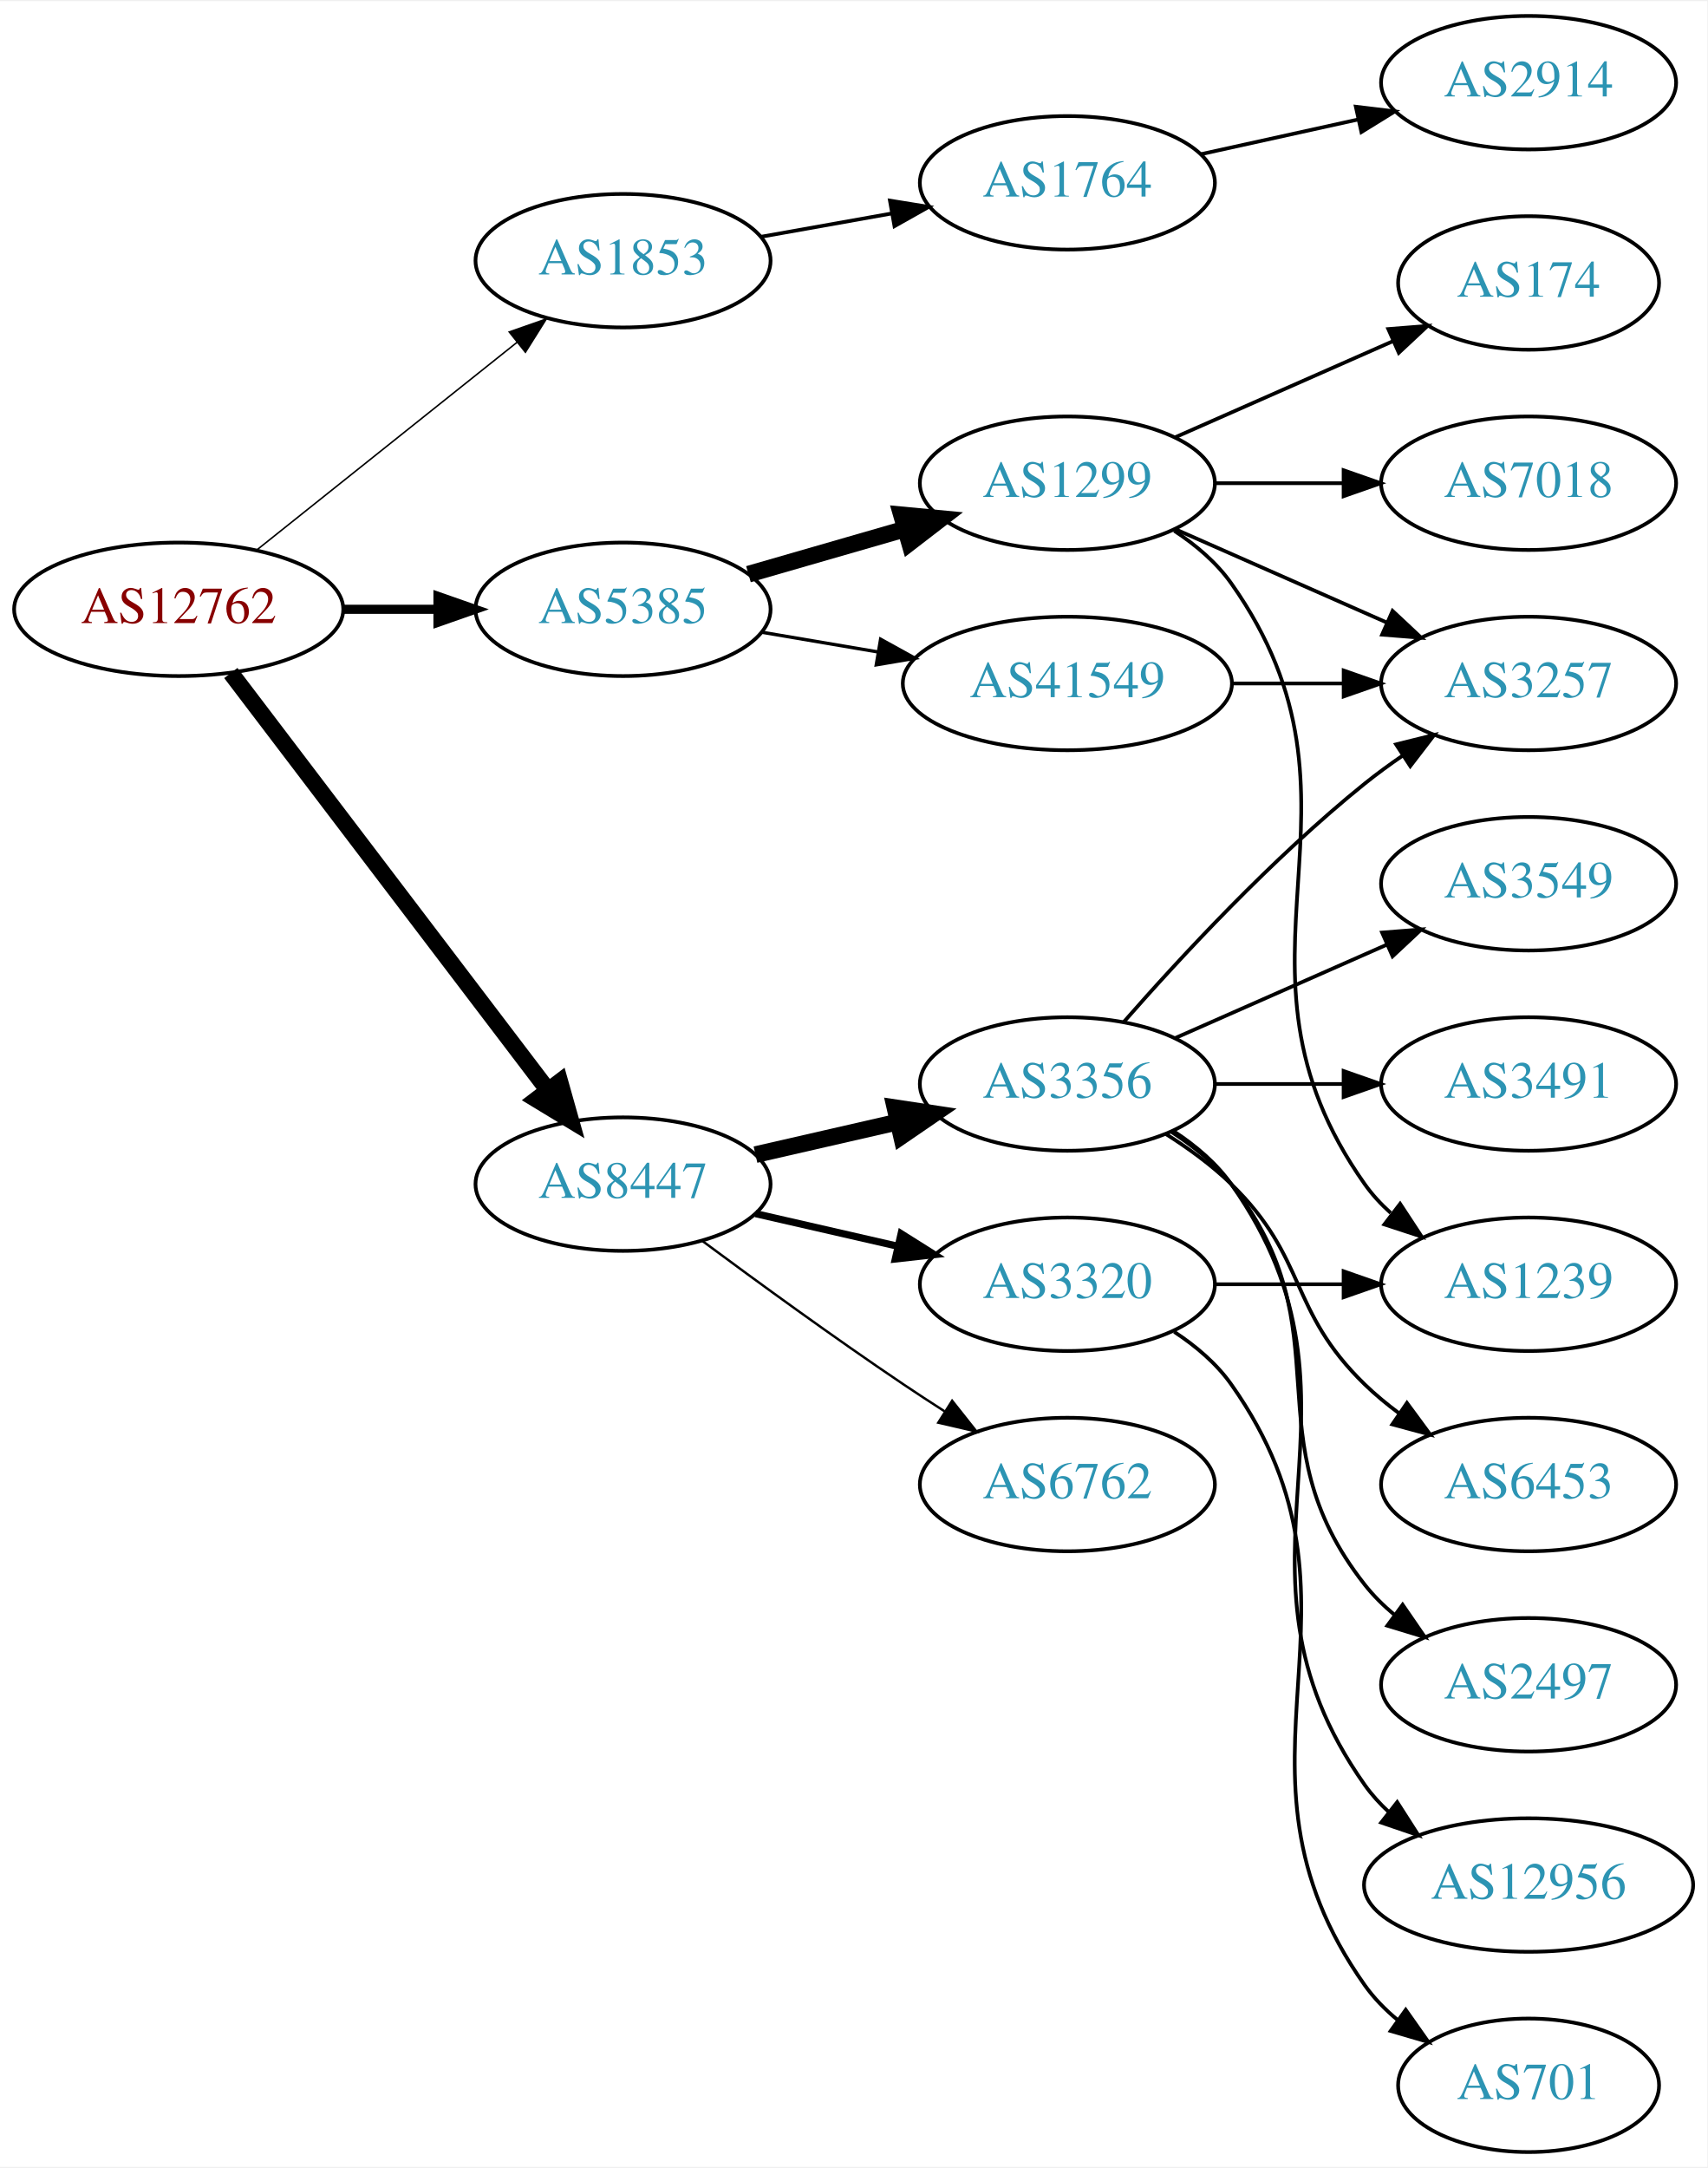
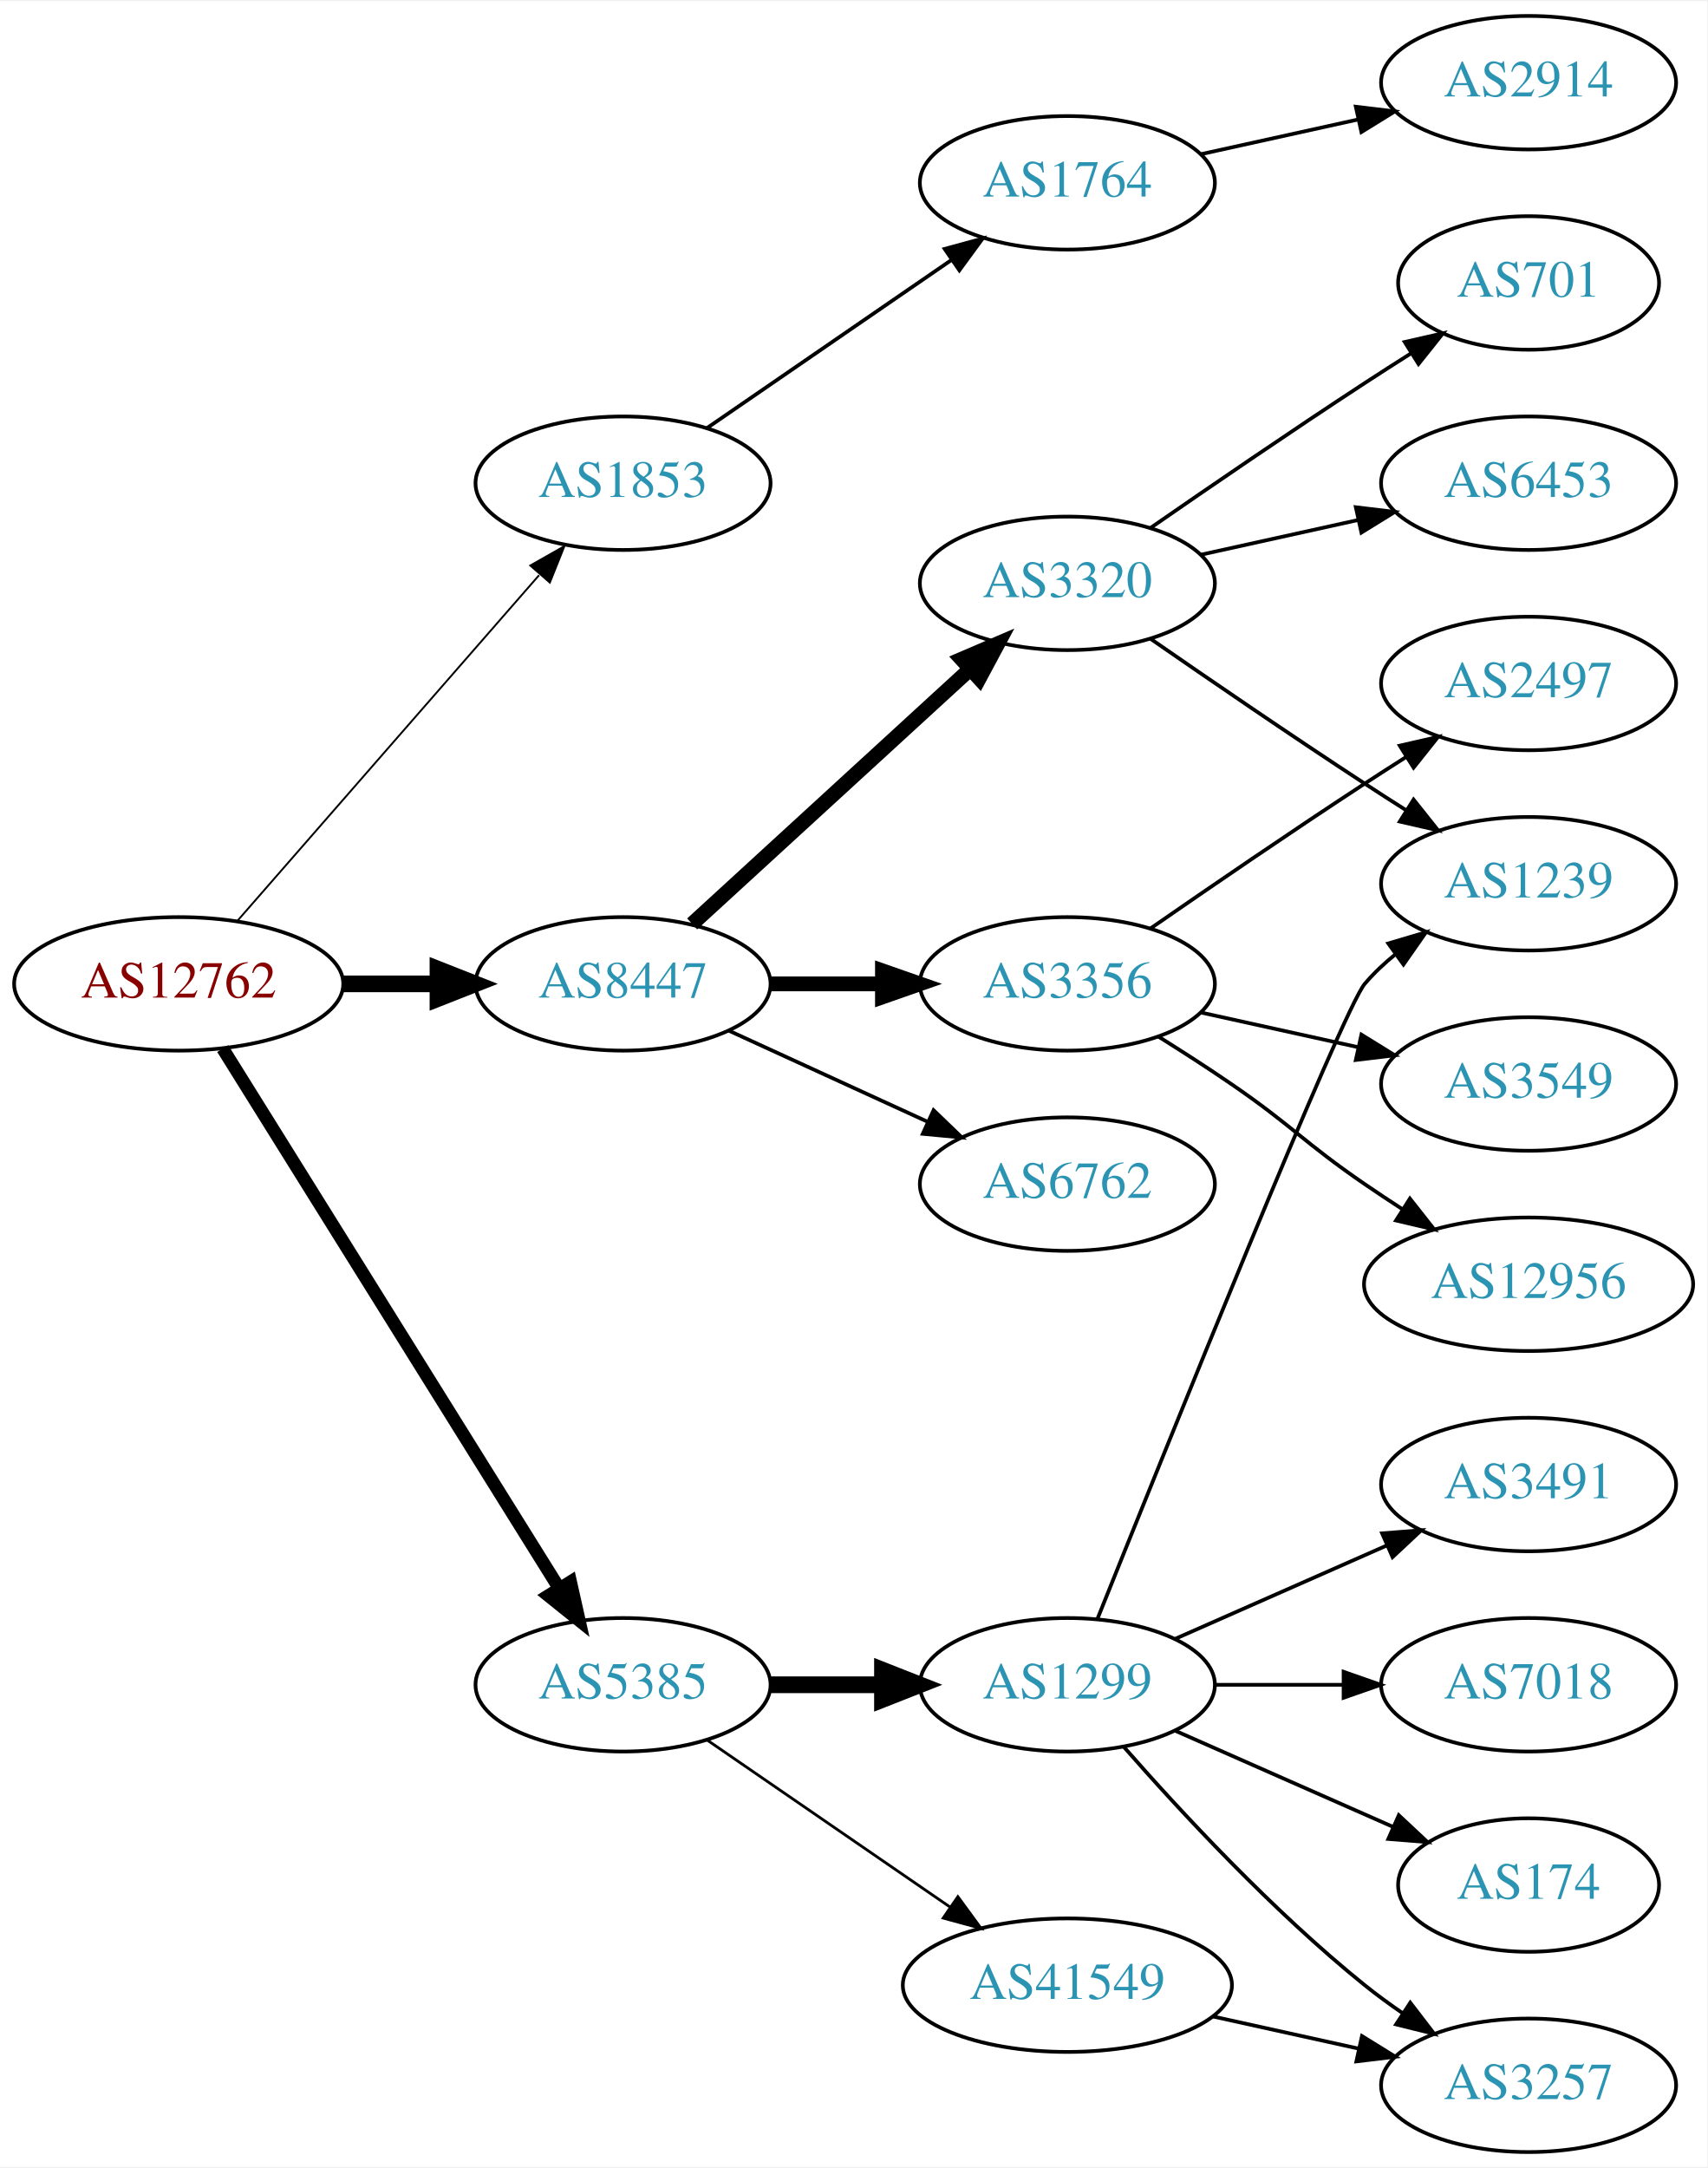
<svg xmlns="http://www.w3.org/2000/svg" xmlns:xlink="http://www.w3.org/1999/xlink" width="460pt" height="584pt" viewBox="0.00 0.00 460.47 584.00">
  <g id="graph0" class="graph" transform="scale(1 1) rotate(0) translate(4 580)">
    <polygon fill="white" stroke="none" points="-4,4 -4,-580 456.469,-580 456.469,4 -4,4" />
    <g id="node1" class="node">
      <g id="a_node1">
        <a xlink:href="/asn/12762" xlink:title="AS12762 ~ VTG-AT [AT]">
-           <ellipse fill="#ffffff" stroke="black" cx="44.196" cy="-416" rx="44.393" ry="18" />
-           <text text-anchor="middle" x="44.196" y="-412.3" font-family="Times,serif" font-size="14.00" fill="#880000">AS12762</text>
+           <ellipse fill="#ffffff" stroke="black" cx="44.196" cy="-315" rx="44.393" ry="18" />
+           <text text-anchor="middle" x="44.196" y="-311.3" font-family="Times,serif" font-size="14.00" fill="#880000">AS12762</text>
        </a>
      </g>
    </g>
    <g id="node2" class="node">
      <g id="a_node2">
        <a xlink:href="/asn/1853" xlink:title="AS1853 ~ ACOnet Backbone [AT]">
-           <ellipse fill="#ffffff" stroke="black" cx="164.039" cy="-510" rx="39.794" ry="18" />
-           <text text-anchor="middle" x="164.039" y="-506.3" font-family="Times,serif" font-size="14.00" fill="#2c94b3">AS1853</text>
+           <ellipse fill="#ffffff" stroke="black" cx="164.039" cy="-450" rx="39.794" ry="18" />
+           <text text-anchor="middle" x="164.039" y="-446.3" font-family="Times,serif" font-size="14.00" fill="#2c94b3">AS1853</text>
        </a>
      </g>
    </g>
    <g id="edge1" class="edge">
-       <path fill="none" stroke="black" stroke-width="0.409" d="M65.186,-431.946C84.518,-447.366 113.969,-470.859 135.512,-488.043" />
-       <polygon fill="black" stroke="black" stroke-width="0.409" points="133.343,-490.79 143.343,-494.29 137.708,-485.318 133.343,-490.79" />
+       <path fill="none" stroke="black" stroke-width="0.5" d="M60.121,-332.098C80.663,-355.631 117.782,-398.155 141.379,-425.187" />
+       <polygon fill="black" stroke="black" stroke-width="0.5" points="139.022,-427.809 148.235,-433.041 144.296,-423.206 139.022,-427.809" />
    </g>
    <g id="node3" class="node">
      <g id="a_node3">
        <a xlink:href="/asn/5385" xlink:title="AS5385 ~ Russmedia IT GmbH [AT]">
-           <ellipse fill="#ffffff" stroke="black" cx="164.039" cy="-416" rx="39.794" ry="18" />
-           <text text-anchor="middle" x="164.039" y="-412.3" font-family="Times,serif" font-size="14.00" fill="#2c94b3">AS5385</text>
+           <ellipse fill="#ffffff" stroke="black" cx="164.039" cy="-126" rx="39.794" ry="18" />
+           <text text-anchor="middle" x="164.039" y="-122.3" font-family="Times,serif" font-size="14.00" fill="#2c94b3">AS5385</text>
        </a>
      </g>
    </g>
    <g id="edge2" class="edge">
-       <path fill="none" stroke="black" stroke-width="2.455" d="M88.407,-416C96.72,-416 105.482,-416 113.965,-416" />
-       <polygon fill="black" stroke="black" stroke-width="2.455" points="114.123,-419.5 124.123,-416 114.123,-412.5 114.123,-419.5" />
+       <path fill="none" stroke="black" stroke-width="3.5" d="M56.071,-297.558C76.855,-264.225 122.315,-191.314 146.744,-152.134" />
+       <polygon fill="black" stroke="black" stroke-width="3.5" points="149.869,-153.737 152.19,-143.4 143.929,-150.034 149.869,-153.737" />
    </g>
    <g id="node4" class="node">
      <g id="a_node4">
        <a xlink:href="/asn/8447" xlink:title="AS8447 ~ A1 Telekom Austria AG [AT]">
-           <ellipse fill="#ffffff" stroke="black" cx="164.039" cy="-261" rx="39.794" ry="18" />
-           <text text-anchor="middle" x="164.039" y="-257.3" font-family="Times,serif" font-size="14.00" fill="#2c94b3">AS8447</text>
+           <ellipse fill="#ffffff" stroke="black" cx="164.039" cy="-315" rx="39.794" ry="18" />
+           <text text-anchor="middle" x="164.039" y="-311.3" font-family="Times,serif" font-size="14.00" fill="#2c94b3">AS8447</text>
        </a>
      </g>
    </g>
    <g id="edge3" class="edge">
-       <path fill="none" stroke="black" stroke-width="4.5" d="M58.258,-398.82C78.963,-371.586 119.44,-318.346 143.575,-286.601" />
-       <polygon fill="black" stroke="black" stroke-width="4.5" points="147.001,-288.601 149.919,-278.257 140.732,-283.834 147.001,-288.601" />
+       <path fill="none" stroke="black" stroke-width="4.5" d="M88.407,-315C96.72,-315 105.482,-315 113.965,-315" />
+       <polygon fill="black" stroke="black" stroke-width="4.5" points="114.123,-318.938 124.123,-315 114.123,-311.063 114.123,-318.938" />
    </g>
    <g id="node5" class="node">
      <g id="a_node5">
        <a xlink:href="/asn/1764" xlink:title="AS1764 ~ NEXTLAYER-AS [AT]">
          <ellipse fill="#ffffff" stroke="black" cx="283.881" cy="-531" rx="39.794" ry="18" />
          <text text-anchor="middle" x="283.881" y="-527.3" font-family="Times,serif" font-size="14.00" fill="#2c94b3">AS1764</text>
        </a>
      </g>
    </g>
    <g id="edge4" class="edge">
-       <path fill="none" stroke="black" d="M201.357,-516.472C212.446,-518.448 224.793,-520.648 236.456,-522.727" />
-       <polygon fill="black" stroke="black" points="236.021,-526.204 246.48,-524.513 237.249,-519.313 236.021,-526.204" />
+       <path fill="none" stroke="black" d="M186.653,-464.857C205.141,-477.565 231.955,-495.995 252.585,-510.175" />
+       <polygon fill="black" stroke="black" points="250.781,-513.183 261.005,-515.963 254.747,-507.414 250.781,-513.183" />
    </g>
    <g id="node7" class="node">
      <g id="a_node7">
        <a xlink:href="/asn/1299" xlink:title="AS1299 ~ Telia Carrier [EU]">
-           <ellipse fill="#ffffff" stroke="black" cx="283.881" cy="-450" rx="39.794" ry="18" />
-           <text text-anchor="middle" x="283.881" y="-446.3" font-family="Times,serif" font-size="14.00" fill="#2c94b3">AS1299</text>
+           <ellipse fill="#ffffff" stroke="black" cx="283.881" cy="-126" rx="39.794" ry="18" />
+           <text text-anchor="middle" x="283.881" y="-122.3" font-family="Times,serif" font-size="14.00" fill="#2c94b3">AS1299</text>
        </a>
      </g>
    </g>
    <g id="edge6" class="edge">
-       <path fill="none" stroke="black" stroke-width="4.5" d="M197.864,-425.471C210.907,-429.234 226.088,-433.614 239.982,-437.623" />
-       <polygon fill="black" stroke="black" stroke-width="4.5" points="239.123,-441.473 249.823,-440.462 241.306,-433.907 239.123,-441.473" />
+       <path fill="none" stroke="black" stroke-width="4.5" d="M203.951,-126C213.505,-126 223.854,-126 233.817,-126" />
+       <polygon fill="black" stroke="black" stroke-width="4.5" points="234.009,-129.938 244.009,-126 234.009,-122.063 234.009,-129.938" />
    </g>
    <g id="node8" class="node">
      <g id="a_node8">
        <a xlink:href="/asn/41549" xlink:title="AS41549 ~ EWB-Cable-Network-AS [CH]">
-           <ellipse fill="#ffffff" stroke="black" cx="283.881" cy="-396" rx="44.393" ry="18" />
-           <text text-anchor="middle" x="283.881" y="-392.3" font-family="Times,serif" font-size="14.00" fill="#2c94b3">AS41549</text>
+           <ellipse fill="#ffffff" stroke="black" cx="283.881" cy="-45" rx="44.393" ry="18" />
+           <text text-anchor="middle" x="283.881" y="-41.3" font-family="Times,serif" font-size="14.00" fill="#2c94b3">AS41549</text>
        </a>
      </g>
    </g>
    <g id="edge7" class="edge">
-       <path fill="none" stroke="black" stroke-width="0.9" d="M201.357,-409.836C211.299,-408.149 222.253,-406.29 232.819,-404.497" />
-       <polygon fill="black" stroke="black" stroke-width="0.9" points="233.51,-407.929 242.783,-402.805 232.339,-401.028 233.51,-407.929" />
-     </g>
-     <g id="node13" class="node">
-       <g id="a_node13">
-         <a xlink:href="/asn/3356" xlink:title="AS3356 ~ Level 3 Parent, LLC [US]">
-           <ellipse fill="#ffffff" stroke="black" cx="283.881" cy="-288" rx="39.794" ry="18" />
-           <text text-anchor="middle" x="283.881" y="-284.3" font-family="Times,serif" font-size="14.00" fill="#2c94b3">AS3356</text>
-         </a>
-       </g>
-     </g>
-     <g id="edge13" class="edge">
-       <path fill="none" stroke="black" stroke-width="4.5" d="M199.758,-268.955C211.758,-271.704 225.379,-274.825 238.071,-277.733" />
-       <polygon fill="black" stroke="black" stroke-width="4.5" points="237.376,-281.613 248.003,-280.009 239.135,-273.937 237.376,-281.613" />
+       <path fill="none" stroke="black" stroke-width="0.75" d="M186.653,-111.143C205.025,-98.515 231.618,-80.236 252.195,-66.093" />
+       <polygon fill="black" stroke="black" stroke-width="0.75" points="254.345,-68.862 260.603,-60.313 250.38,-63.093 254.345,-68.862" />
    </g>
    <g id="node14" class="node">
      <g id="a_node14">
-         <a xlink:href="/asn/3320" xlink:title="AS3320 ~ DTAG [DE]">
-           <ellipse fill="#ffffff" stroke="black" cx="283.881" cy="-234" rx="39.794" ry="18" />
-           <text text-anchor="middle" x="283.881" y="-230.3" font-family="Times,serif" font-size="14.00" fill="#2c94b3">AS3320</text>
+         <a xlink:href="/asn/3356" xlink:title="AS3356 ~ Level 3 Parent, LLC [US]">
+           <ellipse fill="#ffffff" stroke="black" cx="283.881" cy="-315" rx="39.794" ry="18" />
+           <text text-anchor="middle" x="283.881" y="-311.3" font-family="Times,serif" font-size="14.00" fill="#2c94b3">AS3356</text>
        </a>
      </g>
    </g>
    <g id="edge14" class="edge">
-       <path fill="none" stroke="black" stroke-width="1.929" d="M199.758,-253.045C211.758,-250.296 225.379,-247.175 238.071,-244.267" />
-       <polygon fill="black" stroke="black" stroke-width="1.929" points="239.037,-247.636 248.003,-241.991 237.474,-240.813 239.037,-247.636" />
+       <path fill="none" stroke="black" stroke-width="4" d="M203.951,-315C213.505,-315 223.854,-315 233.817,-315" />
+       <polygon fill="black" stroke="black" stroke-width="4" points="234.009,-318.5 244.009,-315 234.009,-311.5 234.009,-318.5" />
    </g>
    <g id="node15" class="node">
      <g id="a_node15">
+         <a xlink:href="/asn/3320" xlink:title="AS3320 ~ DTAG [DE]">
+           <ellipse fill="#ffffff" stroke="black" cx="283.881" cy="-423" rx="39.794" ry="18" />
+           <text text-anchor="middle" x="283.881" y="-419.3" font-family="Times,serif" font-size="14.00" fill="#2c94b3">AS3320</text>
+         </a>
+       </g>
+     </g>
+     <g id="edge15" class="edge">
+       <path fill="none" stroke="black" stroke-width="4" d="M182.681,-331.169C202.554,-349.382 235.016,-379.133 257.585,-399.817" />
+       <polygon fill="black" stroke="black" stroke-width="4" points="255.381,-402.545 265.118,-406.721 260.111,-397.384 255.381,-402.545" />
+     </g>
+     <g id="node16" class="node">
+       <g id="a_node16">
        <a xlink:href="/asn/6762" xlink:title="AS6762 ~ TELECOM ITALIA SPARKLE S.p.A. [IT]">
-           <ellipse fill="#ffffff" stroke="black" cx="283.881" cy="-180" rx="39.794" ry="18" />
-           <text text-anchor="middle" x="283.881" y="-176.3" font-family="Times,serif" font-size="14.00" fill="#2c94b3">AS6762</text>
-         </a>
-       </g>
-     </g>
-     <g id="edge15" class="edge">
-       <path fill="none" stroke="black" stroke-width="0.643" d="M185.369,-245.723C200.231,-234.696 220.976,-219.593 239.685,-207 243.234,-204.611 246.984,-202.161 250.733,-199.758" />
-       <polygon fill="black" stroke="black" stroke-width="0.643" points="252.801,-202.591 259.381,-194.288 249.059,-196.675 252.801,-202.591" />
+           <ellipse fill="#ffffff" stroke="black" cx="283.881" cy="-261" rx="39.794" ry="18" />
+           <text text-anchor="middle" x="283.881" y="-257.3" font-family="Times,serif" font-size="14.00" fill="#2c94b3">AS6762</text>
+         </a>
+       </g>
+     </g>
+     <g id="edge16" class="edge">
+       <path fill="none" stroke="black" d="M192.667,-302.339C208.624,-295.027 228.895,-285.739 246.178,-277.819" />
+       <polygon fill="black" stroke="black" points="247.793,-280.929 255.425,-273.581 244.876,-274.565 247.793,-280.929" />
    </g>
    <g id="node6" class="node">
      <g id="a_node6">
        <a xlink:href="/asn/2914" xlink:title="AS2914 ~ NTT America, Inc. [US]">
          <ellipse fill="#ffffff" stroke="black" cx="408.273" cy="-558" rx="39.794" ry="18" />
          <text text-anchor="middle" x="408.273" y="-554.3" font-family="Times,serif" font-size="14.00" fill="#2c94b3">AS2914</text>
        </a>
      </g>
    </g>
    <g id="edge5" class="edge">
      <path fill="none" stroke="black" d="M319.954,-538.737C333.141,-541.646 348.321,-544.995 362.287,-548.076" />
      <polygon fill="black" stroke="black" points="361.676,-551.525 372.196,-550.262 363.184,-544.69 361.676,-551.525" />
    </g>
    <g id="node9" class="node">
      <g id="a_node9">
-         <a xlink:href="/asn/174" xlink:title="AS174 ~ Cogent Communications [US]">
-           <ellipse fill="#ffffff" stroke="black" cx="408.273" cy="-504" rx="35.194" ry="18" />
-           <text text-anchor="middle" x="408.273" y="-500.3" font-family="Times,serif" font-size="14.00" fill="#2c94b3">AS174</text>
+         <a xlink:href="/asn/1239" xlink:title="AS1239 ~ Sprint [US]">
+           <ellipse fill="#ffffff" stroke="black" cx="408.273" cy="-342" rx="39.794" ry="18" />
+           <text text-anchor="middle" x="408.273" y="-338.3" font-family="Times,serif" font-size="14.00" fill="#2c94b3">AS1239</text>
        </a>
      </g>
    </g>
    <g id="edge8" class="edge">
-       <path fill="none" stroke="black" d="M312.96,-462.389C330.389,-470.078 352.946,-480.031 371.63,-488.274" />
-       <polygon fill="black" stroke="black" points="370.438,-491.573 381,-492.408 373.263,-485.169 370.438,-491.573" />
+       <path fill="none" stroke="black" d="M291.952,-143.681C310.247,-189.318 358.13,-308.003 364.077,-315 366.511,-317.864 369.328,-320.521 372.333,-322.961" />
+       <polygon fill="black" stroke="black" points="370.432,-325.905 380.593,-328.906 374.521,-320.224 370.432,-325.905" />
    </g>
    <g id="node10" class="node">
      <g id="a_node10">
-         <a xlink:href="/asn/3257" xlink:title="AS3257 ~ GTT [DE]">
-           <ellipse fill="#ffffff" stroke="black" cx="408.273" cy="-396" rx="39.794" ry="18" />
-           <text text-anchor="middle" x="408.273" y="-392.3" font-family="Times,serif" font-size="14.00" fill="#2c94b3">AS3257</text>
+         <a xlink:href="/asn/3491" xlink:title="AS3491 ~ PCCW Global, Inc. [US]">
+           <ellipse fill="#ffffff" stroke="black" cx="408.273" cy="-180" rx="39.794" ry="18" />
+           <text text-anchor="middle" x="408.273" y="-176.3" font-family="Times,serif" font-size="14.00" fill="#2c94b3">AS3491</text>
        </a>
      </g>
    </g>
    <g id="edge9" class="edge">
-       <path fill="none" stroke="black" d="M312.96,-437.611C329.908,-430.134 351.706,-420.517 370.075,-412.412" />
-       <polygon fill="black" stroke="black" points="371.589,-415.57 379.325,-408.331 368.763,-409.166 371.589,-415.57" />
+       <path fill="none" stroke="black" d="M312.96,-138.389C329.908,-145.866 351.706,-155.483 370.075,-163.588" />
+       <polygon fill="black" stroke="black" points="368.763,-166.834 379.325,-167.669 371.589,-160.43 368.763,-166.834" />
    </g>
    <g id="node11" class="node">
      <g id="a_node11">
        <a xlink:href="/asn/7018" xlink:title="AS7018 ~ AT&amp;T Services, Inc. [US]">
-           <ellipse fill="#ffffff" stroke="black" cx="408.273" cy="-450" rx="39.794" ry="18" />
-           <text text-anchor="middle" x="408.273" y="-446.3" font-family="Times,serif" font-size="14.00" fill="#2c94b3">AS7018</text>
+           <ellipse fill="#ffffff" stroke="black" cx="408.273" cy="-126" rx="39.794" ry="18" />
+           <text text-anchor="middle" x="408.273" y="-122.3" font-family="Times,serif" font-size="14.00" fill="#2c94b3">AS7018</text>
        </a>
      </g>
    </g>
    <g id="edge10" class="edge">
-       <path fill="none" stroke="black" d="M323.607,-450C334.545,-450 346.596,-450 358.062,-450" />
-       <polygon fill="black" stroke="black" points="358.38,-453.5 368.38,-450 358.38,-446.5 358.38,-453.5" />
+       <path fill="none" stroke="black" d="M323.607,-126C334.545,-126 346.596,-126 358.062,-126" />
+       <polygon fill="black" stroke="black" points="358.38,-129.5 368.38,-126 358.38,-122.5 358.38,-129.5" />
    </g>
    <g id="node12" class="node">
      <g id="a_node12">
-         <a xlink:href="/asn/1239" xlink:title="AS1239 ~ Sprint [US]">
-           <ellipse fill="#ffffff" stroke="black" cx="408.273" cy="-234" rx="39.794" ry="18" />
-           <text text-anchor="middle" x="408.273" y="-230.3" font-family="Times,serif" font-size="14.00" fill="#2c94b3">AS1239</text>
+         <a xlink:href="/asn/174" xlink:title="AS174 ~ Cogent Communications [US]">
+           <ellipse fill="#ffffff" stroke="black" cx="408.273" cy="-72" rx="35.194" ry="18" />
+           <text text-anchor="middle" x="408.273" y="-68.3" font-family="Times,serif" font-size="14.00" fill="#2c94b3">AS174</text>
        </a>
      </g>
    </g>
    <g id="edge11" class="edge">
-       <path fill="none" stroke="black" d="M312.715,-437.162C318.529,-433.339 324.095,-428.633 328.077,-423 370.656,-362.775 321.498,-321.225 364.077,-261 366.068,-258.184 368.455,-255.599 371.071,-253.24" />
-       <polygon fill="black" stroke="black" points="373.624,-255.694 379.44,-246.838 369.371,-250.135 373.624,-255.694" />
+       <path fill="none" stroke="black" d="M312.96,-113.611C330.389,-105.922 352.946,-95.969 371.63,-87.726" />
+       <polygon fill="black" stroke="black" points="373.263,-90.831 381,-83.592 370.438,-84.427 373.263,-90.831" />
+     </g>
+     <g id="node13" class="node">
+       <g id="a_node13">
+         <a xlink:href="/asn/3257" xlink:title="AS3257 ~ GTT [DE]">
+           <ellipse fill="#ffffff" stroke="black" cx="408.273" cy="-18" rx="39.794" ry="18" />
+           <text text-anchor="middle" x="408.273" y="-14.3" font-family="Times,serif" font-size="14.00" fill="#2c94b3">AS3257</text>
+         </a>
+       </g>
    </g>
    <g id="edge12" class="edge">
-       <path fill="none" stroke="black" d="M328.377,-396C338.066,-396 348.403,-396 358.295,-396" />
-       <polygon fill="black" stroke="black" points="358.398,-399.5 368.398,-396 358.398,-392.5 358.398,-399.5" />
+       <path fill="none" stroke="black" d="M299.033,-109.337C314.135,-92.106 339.256,-64.976 364.077,-45 367.333,-42.38 370.858,-39.808 374.442,-37.354" />
+       <polygon fill="black" stroke="black" points="376.361,-40.281 382.815,-31.879 372.53,-34.423 376.361,-40.281" />
+     </g>
+     <g id="edge13" class="edge">
+       <path fill="none" stroke="black" d="M323.271,-36.531C335.662,-33.798 349.509,-30.743 362.329,-27.915" />
+       <polygon fill="black" stroke="black" points="363.333,-31.278 372.344,-25.706 361.825,-24.442 363.333,-31.278" />
+     </g>
+     <g id="node19" class="node">
+       <g id="a_node19">
+         <a xlink:href="/asn/2497" xlink:title="AS2497 ~ Internet Initiative Japan Inc. [JP]">
+           <ellipse fill="#ffffff" stroke="black" cx="408.273" cy="-396" rx="39.794" ry="18" />
+           <text text-anchor="middle" x="408.273" y="-392.3" font-family="Times,serif" font-size="14.00" fill="#2c94b3">AS2497</text>
+         </a>
+       </g>
+     </g>
+     <g id="edge20" class="edge">
+       <path fill="none" stroke="black" d="M306.238,-329.901C322.089,-340.877 344.292,-356.079 364.077,-369 367.659,-371.339 371.43,-373.759 375.19,-376.144" />
+       <polygon fill="black" stroke="black" points="373.523,-379.231 383.851,-381.596 377.252,-373.307 373.523,-379.231" />
+     </g>
+     <g id="node20" class="node">
+       <g id="a_node20">
+         <a xlink:href="/asn/3549" xlink:title="AS3549 ~ Level 3 Parent, LLC [US]">
+           <ellipse fill="#ffffff" stroke="black" cx="408.273" cy="-288" rx="39.794" ry="18" />
+           <text text-anchor="middle" x="408.273" y="-284.3" font-family="Times,serif" font-size="14.00" fill="#2c94b3">AS3549</text>
+         </a>
+       </g>
    </g>
    <g id="edge21" class="edge">
-       <path fill="none" stroke="black" d="M299.033,-304.663C314.135,-321.894 339.256,-349.024 364.077,-369 367.333,-371.62 370.858,-374.192 374.442,-376.646" />
-       <polygon fill="black" stroke="black" points="372.53,-379.577 382.815,-382.121 376.361,-373.719 372.53,-379.577" />
-     </g>
-     <g id="node16" class="node">
-       <g id="a_node16">
-         <a xlink:href="/asn/3491" xlink:title="AS3491 ~ PCCW Global, Inc. [US]">
-           <ellipse fill="#ffffff" stroke="black" cx="408.273" cy="-288" rx="39.794" ry="18" />
-           <text text-anchor="middle" x="408.273" y="-284.3" font-family="Times,serif" font-size="14.00" fill="#2c94b3">AS3491</text>
-         </a>
-       </g>
-     </g>
-     <g id="edge16" class="edge">
-       <path fill="none" stroke="black" d="M323.607,-288C334.545,-288 346.596,-288 358.062,-288" />
-       <polygon fill="black" stroke="black" points="358.38,-291.5 368.38,-288 358.38,-284.5 358.38,-291.5" />
+       <path fill="none" stroke="black" d="M319.954,-307.263C333.141,-304.354 348.321,-301.005 362.287,-297.924" />
+       <polygon fill="black" stroke="black" points="363.184,-301.31 372.196,-295.738 361.676,-294.475 363.184,-301.31" />
+     </g>
+     <g id="node21" class="node">
+       <g id="a_node21">
+         <a xlink:href="/asn/12956" xlink:title="AS12956 ~ TELXIUS [ES]">
+           <ellipse fill="#ffffff" stroke="black" cx="408.273" cy="-234" rx="44.393" ry="18" />
+           <text text-anchor="middle" x="408.273" y="-230.3" font-family="Times,serif" font-size="14.00" fill="#2c94b3">AS12956</text>
+         </a>
+       </g>
+     </g>
+     <g id="edge22" class="edge">
+       <path fill="none" stroke="black" d="M308.43,-300.784C314.872,-296.76 321.805,-292.301 328.077,-288 344.572,-276.689 347.583,-272.311 364.077,-261 367.348,-258.757 370.798,-256.472 374.265,-254.227" />
+       <polygon fill="black" stroke="black" points="376.266,-257.102 382.823,-248.78 372.507,-251.197 376.266,-257.102" />
+     </g>
+     <g id="edge19" class="edge">
+       <path fill="none" stroke="black" d="M306.238,-408.099C322.089,-397.123 344.292,-381.921 364.077,-369 367.659,-366.661 371.43,-364.241 375.19,-361.856" />
+       <polygon fill="black" stroke="black" points="377.252,-364.693 383.851,-356.404 373.523,-358.769 377.252,-364.693" />
    </g>
    <g id="node17" class="node">
      <g id="a_node17">
-         <a xlink:href="/asn/3549" xlink:title="AS3549 ~ Level 3 Parent, LLC [US]">
-           <ellipse fill="#ffffff" stroke="black" cx="408.273" cy="-342" rx="39.794" ry="18" />
-           <text text-anchor="middle" x="408.273" y="-338.3" font-family="Times,serif" font-size="14.00" fill="#2c94b3">AS3549</text>
+         <a xlink:href="/asn/6453" xlink:title="AS6453 ~ TATA COMMUNICATIONS (AMERICA) INC [US]">
+           <ellipse fill="#ffffff" stroke="black" cx="408.273" cy="-450" rx="39.794" ry="18" />
+           <text text-anchor="middle" x="408.273" y="-446.3" font-family="Times,serif" font-size="14.00" fill="#2c94b3">AS6453</text>
        </a>
      </g>
    </g>
    <g id="edge17" class="edge">
-       <path fill="none" stroke="black" d="M312.96,-300.389C329.908,-307.866 351.706,-317.483 370.075,-325.588" />
-       <polygon fill="black" stroke="black" points="368.763,-328.834 379.325,-329.669 371.589,-322.43 368.763,-328.834" />
+       <path fill="none" stroke="black" d="M319.954,-430.737C333.141,-433.646 348.321,-436.995 362.287,-440.076" />
+       <polygon fill="black" stroke="black" points="361.676,-443.525 372.196,-442.262 363.184,-436.69 361.676,-443.525" />
    </g>
    <g id="node18" class="node">
      <g id="a_node18">
-         <a xlink:href="/asn/2497" xlink:title="AS2497 ~ Internet Initiative Japan Inc. [JP]">
-           <ellipse fill="#ffffff" stroke="black" cx="408.273" cy="-126" rx="39.794" ry="18" />
-           <text text-anchor="middle" x="408.273" y="-122.3" font-family="Times,serif" font-size="14.00" fill="#2c94b3">AS2497</text>
+         <a xlink:href="/asn/701" xlink:title="AS701 ~ UUNET [US]">
+           <ellipse fill="#ffffff" stroke="black" cx="408.273" cy="-504" rx="35.194" ry="18" />
+           <text text-anchor="middle" x="408.273" y="-500.3" font-family="Times,serif" font-size="14.00" fill="#2c94b3">AS701</text>
        </a>
      </g>
    </g>
    <g id="edge18" class="edge">
-       <path fill="none" stroke="black" d="M311.853,-275.145C317.841,-271.28 323.701,-266.559 328.077,-261 359.376,-221.246 332.779,-192.754 364.077,-153 366.402,-150.047 369.146,-147.33 372.105,-144.853" />
-       <polygon fill="black" stroke="black" points="374.298,-147.585 380.302,-138.855 370.165,-141.936 374.298,-147.585" />
-     </g>
-     <g id="node19" class="node">
-       <g id="a_node19">
-         <a xlink:href="/asn/12956" xlink:title="AS12956 ~ TELXIUS [ES]">
-           <ellipse fill="#ffffff" stroke="black" cx="408.273" cy="-72" rx="44.393" ry="18" />
-           <text text-anchor="middle" x="408.273" y="-68.3" font-family="Times,serif" font-size="14.00" fill="#2c94b3">AS12956</text>
-         </a>
-       </g>
-     </g>
-     <g id="edge19" class="edge">
-       <path fill="none" stroke="black" d="M312.715,-275.162C318.529,-271.339 324.095,-266.633 328.077,-261 370.656,-200.775 321.498,-159.225 364.077,-99 365.966,-96.328 368.212,-93.865 370.671,-91.605" />
-       <polygon fill="black" stroke="black" points="372.834,-94.356 378.547,-85.433 368.517,-88.846 372.834,-94.356" />
-     </g>
-     <g id="node20" class="node">
-       <g id="a_node20">
-         <a xlink:href="/asn/6453" xlink:title="AS6453 ~ TATA COMMUNICATIONS (AMERICA) INC [US]">
-           <ellipse fill="#ffffff" stroke="black" cx="408.273" cy="-180" rx="39.794" ry="18" />
-           <text text-anchor="middle" x="408.273" y="-176.3" font-family="Times,serif" font-size="14.00" fill="#2c94b3">AS6453</text>
-         </a>
-       </g>
-     </g>
-     <g id="edge20" class="edge">
-       <path fill="none" stroke="black" d="M310.41,-274.538C316.573,-270.638 322.875,-266.052 328.077,-261 348.771,-240.906 343.384,-227.094 364.077,-207 366.922,-204.237 370.096,-201.614 373.396,-199.166" />
-       <polygon fill="black" stroke="black" points="375.462,-201.994 381.744,-193.462 371.513,-196.214 375.462,-201.994" />
-     </g>
-     <g id="edge23" class="edge">
-       <path fill="none" stroke="black" d="M323.607,-234C334.545,-234 346.596,-234 358.062,-234" />
-       <polygon fill="black" stroke="black" points="358.38,-237.5 368.38,-234 358.38,-230.5 358.38,-237.5" />
-     </g>
-     <g id="node21" class="node">
-       <g id="a_node21">
-         <a xlink:href="/asn/701" xlink:title="AS701 ~ UUNET [US]">
-           <ellipse fill="#ffffff" stroke="black" cx="408.273" cy="-18" rx="35.194" ry="18" />
-           <text text-anchor="middle" x="408.273" y="-14.3" font-family="Times,serif" font-size="14.00" fill="#2c94b3">AS701</text>
-         </a>
-       </g>
-     </g>
-     <g id="edge22" class="edge">
-       <path fill="none" stroke="black" d="M312.715,-221.162C318.529,-217.339 324.095,-212.633 328.077,-207 370.656,-146.775 321.498,-105.225 364.077,-45 366.547,-41.507 369.626,-38.37 372.995,-35.579" />
-       <polygon fill="black" stroke="black" points="375.134,-38.352 381.235,-29.69 371.064,-32.657 375.134,-38.352" />
+       <path fill="none" stroke="black" d="M306.238,-437.901C322.089,-448.877 344.292,-464.079 364.077,-477 368.122,-479.642 372.407,-482.385 376.647,-485.067" />
+       <polygon fill="black" stroke="black" points="374.861,-488.079 385.191,-490.432 378.584,-482.15 374.861,-488.079" />
    </g>
  </g>
</svg>
